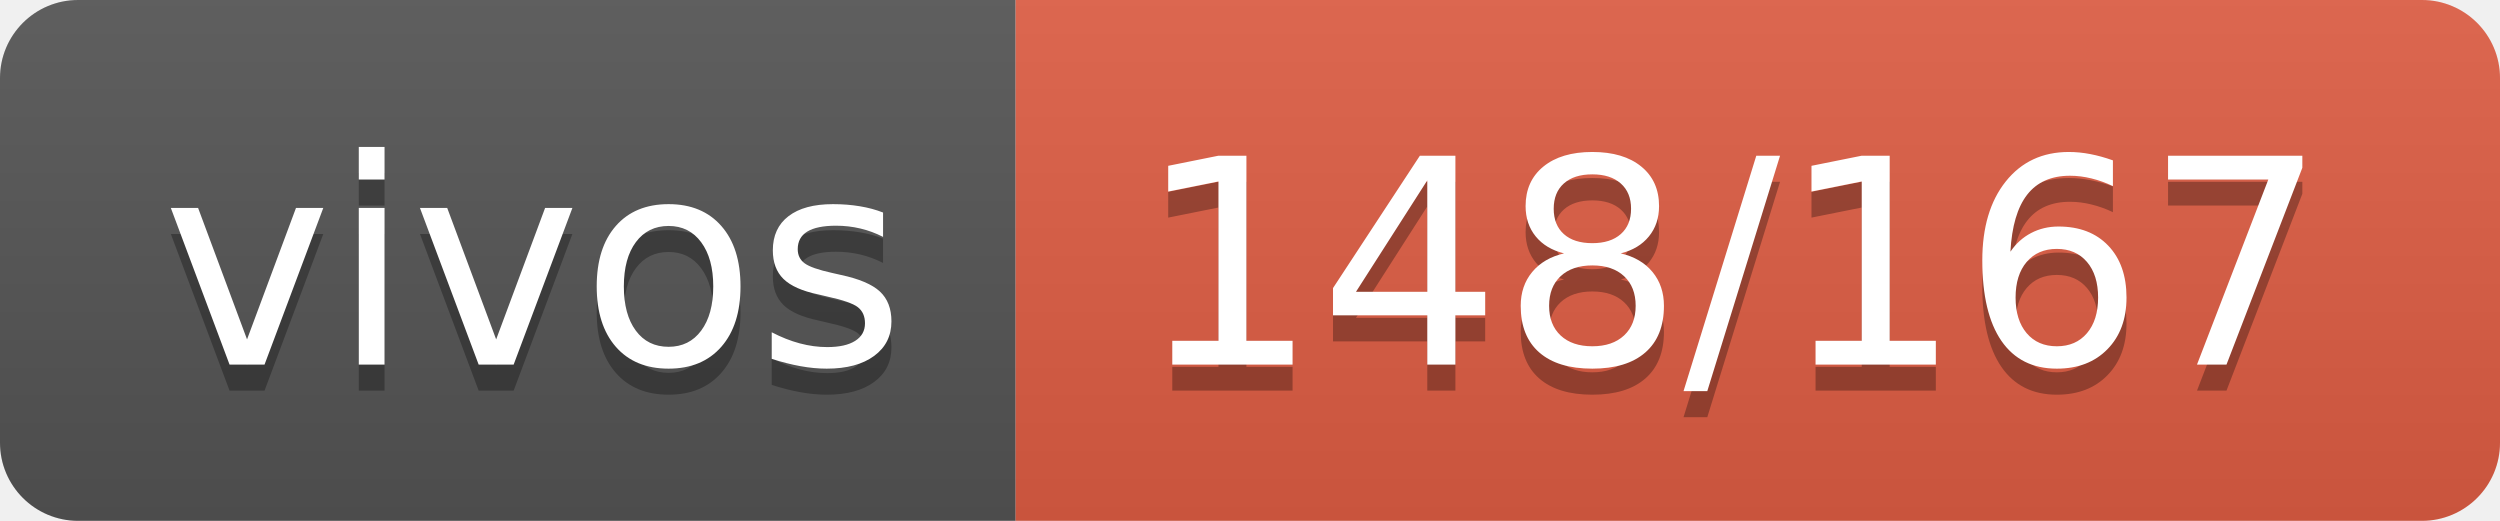
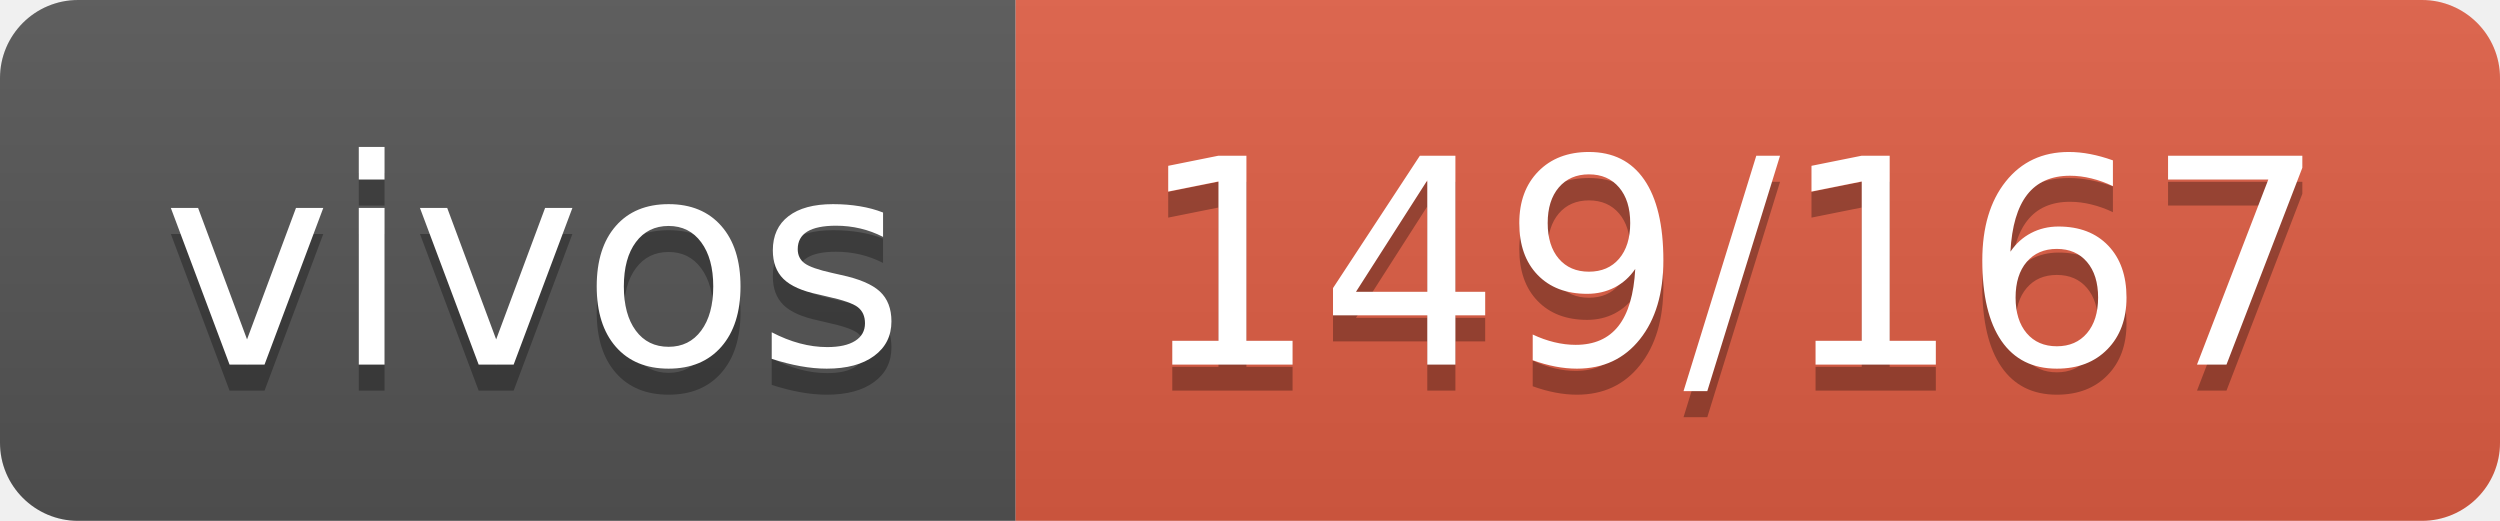
- <svg xmlns="http://www.w3.org/2000/svg" width="96" height="20" role="img" aria-label="vivos: 148/167">
+ <svg xmlns="http://www.w3.org/2000/svg" width="96" height="20" role="img" aria-label="vivos: 149/167">
  <linearGradient id="s" x2="0" y2="100%">
    <stop offset="0" stop-color="#bbb" stop-opacity=".1" />
    <stop offset="1" stop-opacity=".1" />
  </linearGradient>
  <clipPath id="r">
    <rect width="96" height="20" rx="3" fill="#fff" />
  </clipPath>
  <g clip-path="url(#r)">
    <rect width="39" height="20" fill="#555" />
    <rect x="39" width="57" height="20" fill="#e05d44" />
    <rect width="96" height="20" fill="url(#s)" />
  </g>
  <g fill="#fff" text-anchor="middle" font-family="Verdana,Geneva,DejaVu Sans,sans-serif" text-rendering="geometricPrecision" font-size="110">
    <text aria-hidden="true" x="205" y="150" fill="#010101" fill-opacity=".3" transform="scale(.1)" textLength="290">vivos</text>
    <text x="205" y="140" transform="scale(.1)" fill="#fff" textLength="290">vivos</text>
-     <text aria-hidden="true" x="665" y="150" fill="#010101" fill-opacity=".3" transform="scale(.1)" textLength="470">148/167</text>
-     <text x="665" y="140" transform="scale(.1)" fill="#fff" textLength="470">148/167</text>
+     <text aria-hidden="true" x="665" y="150" fill="#010101" fill-opacity=".3" transform="scale(.1)" textLength="470">149/167</text>
+     <text x="665" y="140" transform="scale(.1)" fill="#fff" textLength="470">149/167</text>
  </g>
</svg>
